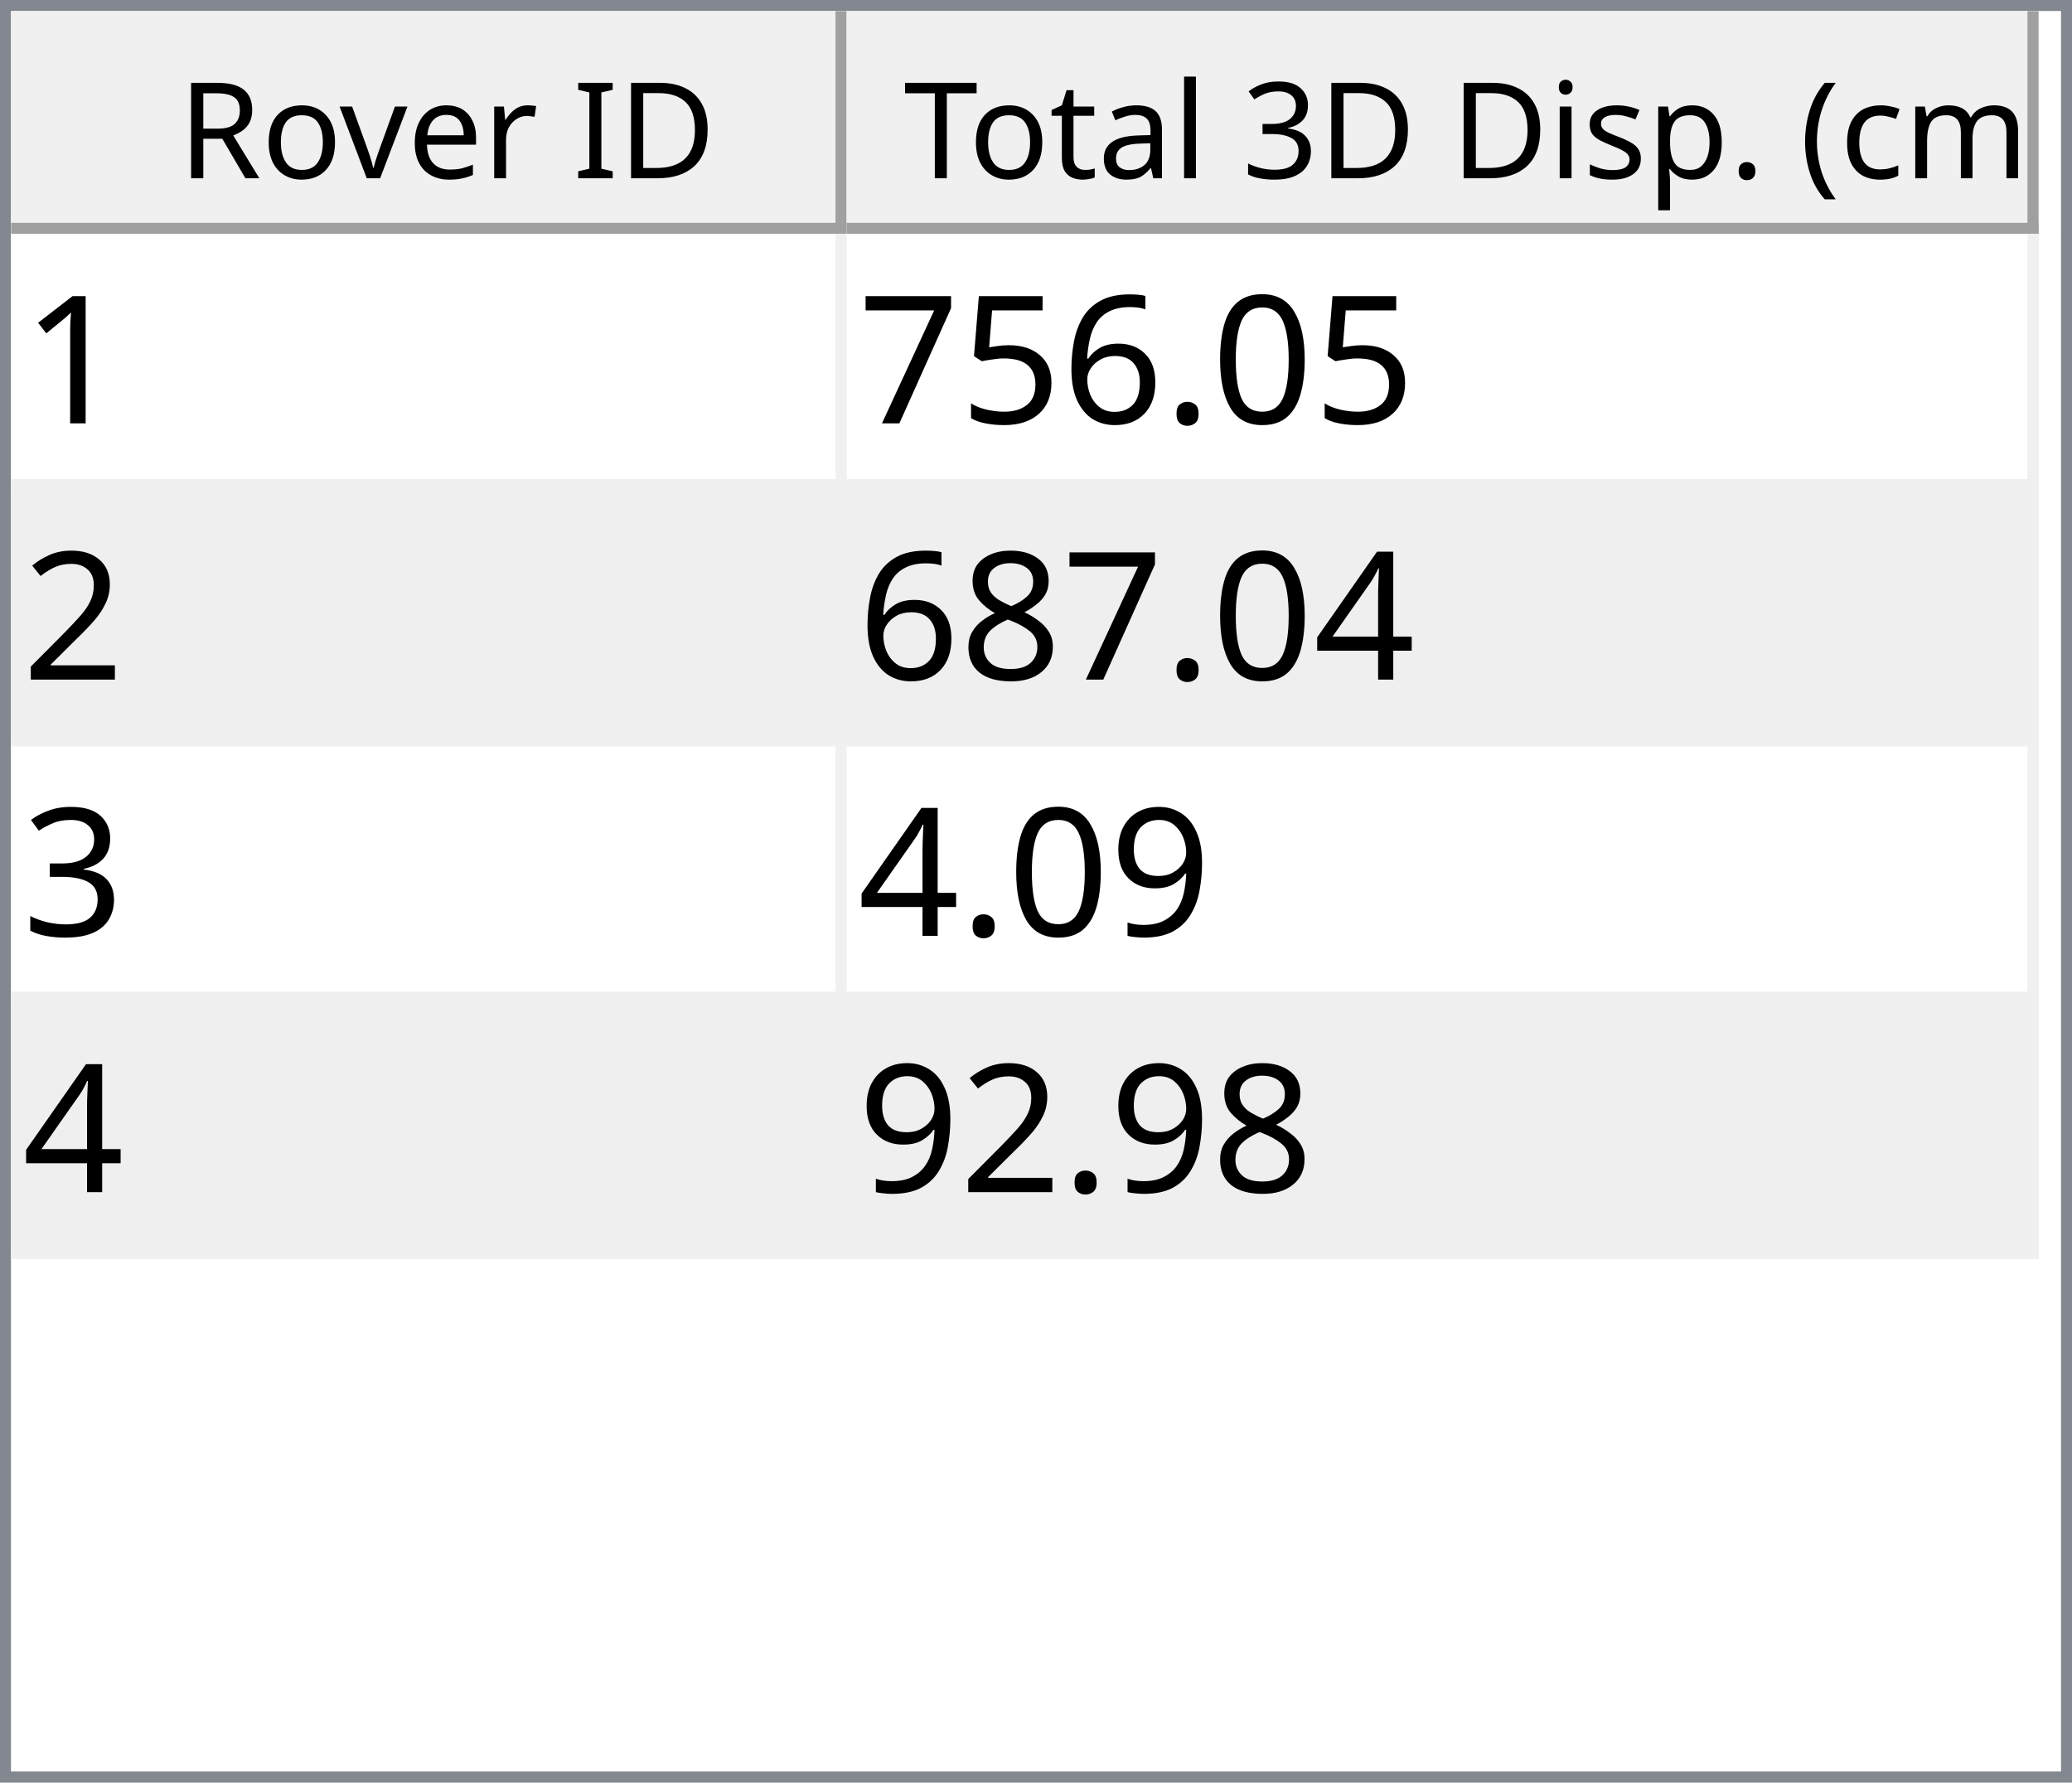
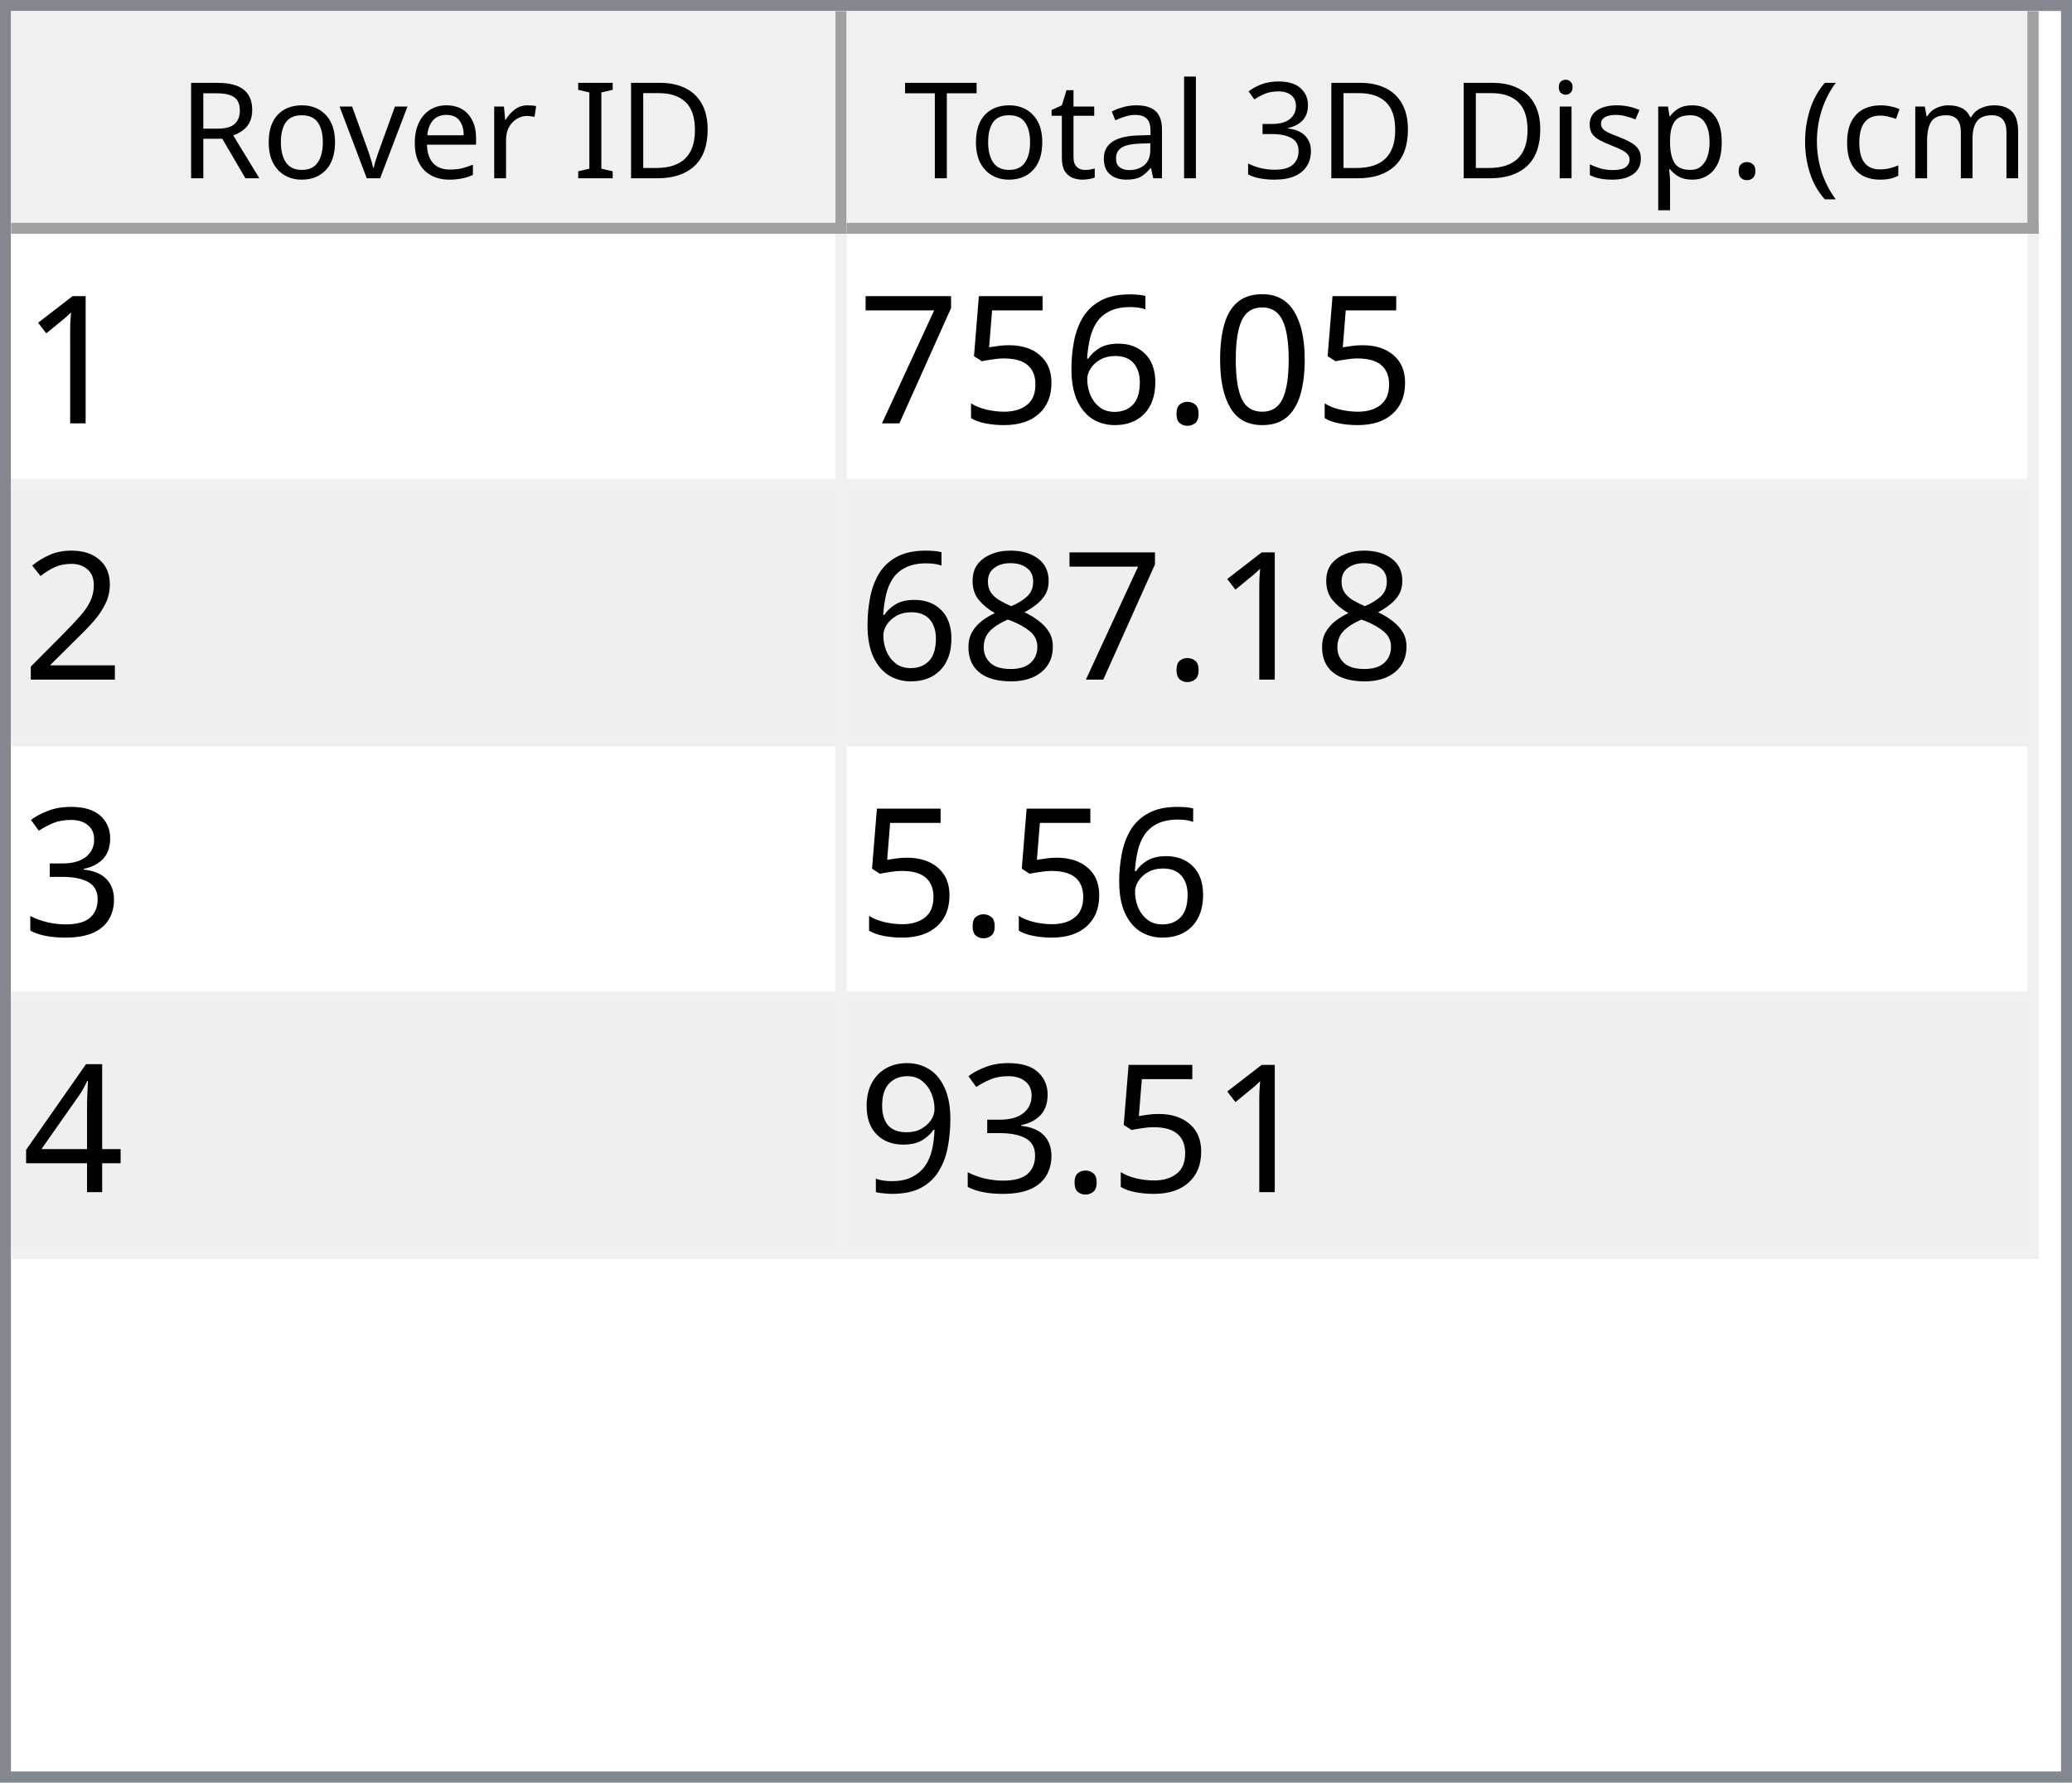
<svg xmlns="http://www.w3.org/2000/svg" style="fill-opacity:1; color-rendering:auto; color-interpolation:auto; text-rendering:auto; stroke:black; stroke-linecap:square; stroke-miterlimit:10; shape-rendering:auto; stroke-opacity:1; fill:black; stroke-dasharray:none; font-weight:normal; stroke-width:1; font-family:'Dialog'; font-style:normal; stroke-linejoin:miter; font-size:12px; stroke-dashoffset:0; image-rendering:auto;" width="186" height="160">
  <defs id="genericDefs" />
  <g>
    <defs id="defs1">
      <clipPath clipPathUnits="userSpaceOnUse" id="clipPath1">
        <path d="M0 0 L186 0 L186 160 L0 160 L0 0 Z" />
      </clipPath>
      <clipPath clipPathUnits="userSpaceOnUse" id="clipPath2">
        <path d="M0 0 L0 160 L186 160 L186 0 Z" />
      </clipPath>
      <clipPath clipPathUnits="userSpaceOnUse" id="clipPath3">
        <path d="M0 0 L0 20 L184 20 L184 0 Z" />
      </clipPath>
      <clipPath clipPathUnits="userSpaceOnUse" id="clipPath4">
        <path d="M0 0 L0 20 L75 20 L75 0 Z" />
      </clipPath>
      <clipPath clipPathUnits="userSpaceOnUse" id="clipPath5">
        <path d="M1 1 L1 19 L74 19 L74 1 Z" />
      </clipPath>
      <clipPath clipPathUnits="userSpaceOnUse" id="clipPath6">
        <path d="M0 0 L0 18 L73 18 L73 0 Z" />
      </clipPath>
      <clipPath clipPathUnits="userSpaceOnUse" id="clipPath7">
        <path d="M-0.5 -0.5 L-0.5 19.5 L74.5 19.5 L74.5 -0.5 Z" />
      </clipPath>
      <clipPath clipPathUnits="userSpaceOnUse" id="clipPath8">
        <path d="M0 0 L0 20 L107 20 L107 0 Z" />
      </clipPath>
      <clipPath clipPathUnits="userSpaceOnUse" id="clipPath9">
        <path d="M1 1 L1 19 L106 19 L106 1 Z" />
      </clipPath>
      <clipPath clipPathUnits="userSpaceOnUse" id="clipPath10">
        <path d="M0 0 L0 18 L105 18 L105 0 Z" />
      </clipPath>
      <clipPath clipPathUnits="userSpaceOnUse" id="clipPath11">
        <path d="M-0.5 -0.5 L-0.5 19.5 L106.5 19.5 L106.5 -0.5 Z" />
      </clipPath>
      <clipPath clipPathUnits="userSpaceOnUse" id="clipPath12">
        <path d="M0 0 L0 138 L184 138 L184 0 Z" />
      </clipPath>
      <clipPath clipPathUnits="userSpaceOnUse" id="clipPath13">
        <path d="M0 0 L0 92 L182 92 L182 0 Z" />
      </clipPath>
      <clipPath clipPathUnits="userSpaceOnUse" id="clipPath14">
        <path d="M-0.5 -0.5 L-0.5 91.5 L181.5 91.5 L181.5 -0.5 Z" />
      </clipPath>
      <clipPath clipPathUnits="userSpaceOnUse" id="clipPath15">
        <path d="M0 0 L0 22 L74 22 L74 0 Z" />
      </clipPath>
      <clipPath clipPathUnits="userSpaceOnUse" id="clipPath16">
        <path d="M0 0 L0 22 L106 22 L106 0 Z" />
      </clipPath>
      <font horiz-adv-x="64.551" id="font1">
        <font-face ascent="107.91" descent="25.098" units-per-em="100" style="font-style:normal; font-family:Segoe UI; font-weight:normal;" />
        <missing-glyph horiz-adv-x="64.551" d="M8.109 0 L8.109 68.266 L56.453 68.266 L56.453 0 L8.109 0 ZM15.328 7.234 L49.219 7.234 L49.219 61.031 L15.328 61.031 L15.328 7.234 Z" />
        <glyph unicode="D" horiz-adv-x="70.117" d="M9.188 0 L9.188 70.016 L28.516 70.016 Q65.531 70.016 65.531 35.891 Q65.531 19.672 55.25 9.836 Q44.969 0 27.734 0 L9.188 0 ZM17.391 62.594 L17.391 7.422 L27.828 7.422 Q41.609 7.422 49.273 14.797 Q56.938 22.172 56.938 35.688 Q56.938 62.594 28.328 62.594 L17.391 62.594 Z" />
        <glyph unicode="I" horiz-adv-x="26.611" d="M17.391 0 L9.188 0 L9.188 70.016 L17.391 70.016 L17.391 0 Z" />
        <glyph unicode=" " horiz-adv-x="27.393" d="" />
        <glyph unicode="r" horiz-adv-x="34.766" d="M34.188 41.891 Q32.078 43.5 28.125 43.5 Q23 43.5 19.555 38.672 Q16.109 33.844 16.109 25.484 L16.109 0 L8.109 0 L8.109 50 L16.109 50 L16.109 39.703 L16.312 39.703 Q18.016 44.969 21.531 47.922 Q25.047 50.875 29.391 50.875 Q32.516 50.875 34.188 50.203 L34.188 41.891 Z" />
        <glyph unicode="e" horiz-adv-x="52.295" d="M48.297 23 L12.984 23 Q13.188 14.656 17.484 10.109 Q21.781 5.562 29.297 5.562 Q37.75 5.562 44.828 11.141 L44.828 3.609 Q38.234 -1.172 27.391 -1.172 Q16.797 -1.172 10.742 5.641 Q4.688 12.453 4.688 24.812 Q4.688 36.469 11.305 43.82 Q17.922 51.172 27.734 51.172 Q37.547 51.172 42.922 44.828 Q48.297 38.484 48.297 27.203 L48.297 23 ZM40.094 29.781 Q40.047 36.719 36.75 40.578 Q33.453 44.438 27.594 44.438 Q21.922 44.438 17.969 40.383 Q14.016 36.328 13.094 29.781 L40.094 29.781 Z" />
        <glyph unicode="v" horiz-adv-x="47.9" d="M47.406 50 L27.484 0 L19.625 0 L0.688 50 L9.469 50 L22.172 13.672 Q23.578 9.672 23.922 6.688 L24.125 6.688 Q24.609 10.453 25.688 13.484 L38.969 50 L47.406 50 Z" />
        <glyph unicode="o" horiz-adv-x="58.594" d="M29 -1.172 Q17.922 -1.172 11.305 5.836 Q4.688 12.844 4.688 24.422 Q4.688 37.016 11.57 44.094 Q18.453 51.172 30.172 51.172 Q41.359 51.172 47.633 44.289 Q53.906 37.406 53.906 25.203 Q53.906 13.234 47.141 6.031 Q40.375 -1.172 29 -1.172 ZM29.594 44.438 Q21.875 44.438 17.383 39.188 Q12.891 33.938 12.891 24.703 Q12.891 15.828 17.43 10.695 Q21.969 5.562 29.594 5.562 Q37.359 5.562 41.531 10.594 Q45.703 15.625 45.703 24.906 Q45.703 34.281 41.531 39.359 Q37.359 44.438 29.594 44.438 Z" />
        <glyph unicode="R" horiz-adv-x="59.814" d="M59.375 0 L49.609 0 L37.891 19.625 Q36.281 22.359 34.766 24.289 Q33.25 26.219 31.664 27.438 Q30.078 28.656 28.25 29.219 Q26.422 29.781 24.125 29.781 L17.391 29.781 L17.391 0 L9.188 0 L9.188 70.016 L30.078 70.016 Q34.672 70.016 38.555 68.867 Q42.438 67.719 45.289 65.375 Q48.141 63.031 49.758 59.547 Q51.375 56.062 51.375 51.375 Q51.375 47.703 50.273 44.656 Q49.172 41.609 47.148 39.211 Q45.125 36.812 42.266 35.133 Q39.406 33.453 35.844 32.516 L35.844 32.328 Q37.594 31.547 38.891 30.547 Q40.188 29.547 41.359 28.18 Q42.531 26.812 43.68 25.078 Q44.828 23.344 46.234 21.047 L59.375 0 ZM17.391 62.594 L17.391 37.203 L28.516 37.203 Q31.594 37.203 34.203 38.133 Q36.812 39.062 38.719 40.797 Q40.625 42.531 41.703 45.047 Q42.781 47.562 42.781 50.688 Q42.781 56.297 39.141 59.445 Q35.5 62.594 28.609 62.594 L17.391 62.594 Z" />
        <glyph unicode=")" horiz-adv-x="30.176" d="M8.297 -15.922 L1.172 -15.922 Q16.406 2.344 16.406 26.812 Q16.406 51.469 1.078 70.016 L8.297 70.016 Q23.531 52.156 23.531 26.703 Q23.531 1.375 8.297 -15.922 Z" />
        <glyph unicode="m" horiz-adv-x="86.133" d="M79.109 0 L71.094 0 L71.094 28.719 Q71.094 37.016 68.531 40.727 Q65.969 44.438 59.906 44.438 Q54.781 44.438 51.195 39.75 Q47.609 35.062 47.609 28.516 L47.609 0 L39.594 0 L39.594 29.688 Q39.594 44.438 28.219 44.438 Q22.953 44.438 19.531 40.016 Q16.109 35.594 16.109 28.516 L16.109 0 L8.109 0 L8.109 50 L16.109 50 L16.109 42.094 L16.312 42.094 Q21.625 51.172 31.844 51.172 Q36.969 51.172 40.773 48.312 Q44.578 45.453 46 40.828 Q51.562 51.172 62.594 51.172 Q79.109 51.172 79.109 30.812 L79.109 0 Z" />
        <glyph unicode="c" horiz-adv-x="46.191" d="M42.188 2.297 Q36.422 -1.172 28.516 -1.172 Q17.828 -1.172 11.258 5.789 Q4.688 12.75 4.688 23.828 Q4.688 36.188 11.766 43.68 Q18.844 51.172 30.672 51.172 Q37.25 51.172 42.281 48.734 L42.281 40.531 Q36.719 44.438 30.375 44.438 Q22.703 44.438 17.797 38.945 Q12.891 33.453 12.891 24.516 Q12.891 15.719 17.508 10.641 Q22.125 5.562 29.891 5.562 Q36.422 5.562 42.188 9.906 L42.188 2.297 Z" />
        <glyph unicode="(" horiz-adv-x="30.176" d="M29.109 -15.922 L21.969 -15.922 Q6.844 1.375 6.844 26.703 Q6.844 52.156 21.969 70.016 L29.203 70.016 Q13.875 51.469 13.875 26.812 Q13.875 2.344 29.109 -15.922 Z" />
        <glyph unicode="." horiz-adv-x="21.68" d="M10.891 -1.078 Q8.641 -1.078 7.055 0.539 Q5.469 2.156 5.469 4.391 Q5.469 6.641 7.055 8.273 Q8.641 9.906 10.891 9.906 Q13.188 9.906 14.797 8.273 Q16.406 6.641 16.406 4.391 Q16.406 2.156 14.797 0.539 Q13.188 -1.078 10.891 -1.078 Z" />
        <glyph unicode="p" horiz-adv-x="58.789" d="M16.312 7.234 L16.109 7.234 L16.109 -23 L8.109 -23 L8.109 50 L16.109 50 L16.109 41.219 L16.312 41.219 Q22.219 51.172 33.594 51.172 Q43.266 51.172 48.688 44.461 Q54.109 37.75 54.109 26.469 Q54.109 13.922 48 6.375 Q41.891 -1.172 31.297 -1.172 Q21.578 -1.172 16.312 7.234 ZM16.109 27.391 L16.109 20.406 Q16.109 14.203 20.141 9.883 Q24.172 5.562 30.375 5.562 Q37.641 5.562 41.773 11.133 Q45.906 16.703 45.906 26.609 Q45.906 34.969 42.047 39.703 Q38.188 44.438 31.594 44.438 Q24.609 44.438 20.359 39.578 Q16.109 34.719 16.109 27.391 Z" />
        <glyph unicode="s" horiz-adv-x="42.432" d="M5.078 1.812 L5.078 10.406 Q11.625 5.562 19.484 5.562 Q30.031 5.562 30.031 12.594 Q30.031 14.594 29.125 15.992 Q28.219 17.391 26.68 18.461 Q25.141 19.531 23.07 20.383 Q21 21.234 18.609 22.172 Q15.281 23.484 12.766 24.828 Q10.25 26.172 8.57 27.859 Q6.891 29.547 6.031 31.695 Q5.172 33.844 5.172 36.719 Q5.172 40.234 6.789 42.945 Q8.406 45.656 11.086 47.484 Q13.766 49.312 17.211 50.242 Q20.656 51.172 24.312 51.172 Q30.812 51.172 35.938 48.922 L35.938 40.828 Q30.422 44.438 23.25 44.438 Q21 44.438 19.195 43.922 Q17.391 43.406 16.094 42.477 Q14.797 41.547 14.086 40.258 Q13.375 38.969 13.375 37.406 Q13.375 35.453 14.086 34.133 Q14.797 32.812 16.164 31.789 Q17.531 30.766 19.484 29.938 Q21.438 29.109 23.922 28.125 Q27.25 26.859 29.883 25.516 Q32.516 24.172 34.375 22.484 Q36.234 20.797 37.234 18.602 Q38.234 16.406 38.234 13.375 Q38.234 9.672 36.602 6.938 Q34.969 4.203 32.234 2.398 Q29.5 0.594 25.93 -0.289 Q22.359 -1.172 18.453 -1.172 Q10.75 -1.172 5.078 1.812 Z" />
        <glyph unicode="i" horiz-adv-x="24.219" d="M12.203 62.703 Q10.062 62.703 8.547 64.164 Q7.031 65.625 7.031 67.875 Q7.031 70.125 8.547 71.609 Q10.062 73.094 12.203 73.094 Q14.406 73.094 15.945 71.609 Q17.484 70.125 17.484 67.875 Q17.484 65.719 15.945 64.211 Q14.406 62.703 12.203 62.703 ZM16.109 0 L8.109 0 L8.109 50 L16.109 50 L16.109 0 Z" />
        <glyph unicode="3" horiz-adv-x="53.906" d="M46.531 19.828 Q46.531 15.094 44.75 11.211 Q42.969 7.328 39.719 4.57 Q36.469 1.812 31.93 0.297 Q27.391 -1.219 21.922 -1.219 Q11.922 -1.219 6 2.594 L6 11.188 Q13.094 5.609 22.219 5.609 Q25.875 5.609 28.828 6.539 Q31.781 7.469 33.906 9.227 Q36.031 10.984 37.18 13.477 Q38.328 15.969 38.328 19.094 Q38.328 32.812 18.797 32.812 L12.984 32.812 L12.984 39.594 L18.5 39.594 Q35.797 39.594 35.797 52.484 Q35.797 64.406 22.609 64.406 Q15.188 64.406 8.688 59.422 L8.688 67.188 Q15.375 71.188 24.609 71.188 Q29 71.188 32.57 69.969 Q36.141 68.75 38.68 66.555 Q41.219 64.359 42.609 61.281 Q44 58.203 44 54.5 Q44 40.672 30.031 36.719 L30.031 36.531 Q33.594 36.141 36.625 34.797 Q39.656 33.453 41.852 31.305 Q44.047 29.156 45.289 26.25 Q46.531 23.344 46.531 19.828 Z" />
        <glyph unicode="l" horiz-adv-x="24.219" d="M16.109 0 L8.109 0 L8.109 74.031 L16.109 74.031 L16.109 0 Z" />
        <glyph unicode="a" horiz-adv-x="50.879" d="M43.891 0 L35.891 0 L35.891 7.812 L35.688 7.812 Q30.469 -1.172 20.312 -1.172 Q12.844 -1.172 8.617 2.781 Q4.391 6.734 4.391 13.281 Q4.391 27.297 20.906 29.594 L35.891 31.688 Q35.891 44.438 25.594 44.438 Q16.547 44.438 9.281 38.281 L9.281 46.484 Q16.656 51.172 26.266 51.172 Q43.891 51.172 43.891 32.516 L43.891 0 ZM35.891 25.297 L23.828 23.641 Q18.266 22.859 15.43 20.875 Q12.594 18.891 12.594 13.875 Q12.594 10.203 15.211 7.883 Q17.828 5.562 22.172 5.562 Q28.125 5.562 32.008 9.742 Q35.891 13.922 35.891 20.312 L35.891 25.297 Z" />
        <glyph unicode="t" horiz-adv-x="33.887" d="M31.297 0.484 Q28.469 -1.078 23.828 -1.078 Q10.688 -1.078 10.688 13.578 L10.688 43.172 L2.094 43.172 L2.094 50 L10.688 50 L10.688 62.203 L18.703 64.797 L18.703 50 L31.297 50 L31.297 43.172 L18.703 43.172 L18.703 14.984 Q18.703 9.969 20.414 7.82 Q22.125 5.672 26.078 5.672 Q29.109 5.672 31.297 7.328 L31.297 0.484 Z" />
        <glyph unicode="T" horiz-adv-x="52.393" d="M50.594 62.594 L30.375 62.594 L30.375 0 L22.172 0 L22.172 62.594 L2 62.594 L2 70.016 L50.594 70.016 L50.594 62.594 Z" />
      </font>
      <font horiz-adv-x="75.0" id="font2">
        <font-face ascent="100.537" descent="21.973" units-per-em="100" style="font-style:normal; font-family:sans-serif; font-weight:normal;" />
        <missing-glyph horiz-adv-x="75.0" d="M12.5 0 L12.5 62.5 L62.5 62.5 L62.5 0 L12.5 0 ZM14.062 1.562 L60.938 1.562 L60.938 60.938 L14.062 60.938 L14.062 1.562 Z" />
        <glyph unicode="1" horiz-adv-x="55.615" d="M37.25 0 L28.469 0 L28.469 56 Q25.297 52.984 20.141 49.953 Q14.984 46.922 10.891 45.406 L10.891 53.906 Q18.266 57.375 23.781 62.305 Q29.297 67.234 31.594 71.875 L37.25 71.875 L37.25 0 Z" />
        <glyph unicode="0" horiz-adv-x="55.615" d="M4.156 35.297 Q4.156 48 6.766 55.742 Q9.375 63.484 14.523 67.68 Q19.672 71.875 27.484 71.875 Q33.25 71.875 37.594 69.555 Q41.938 67.234 44.773 62.867 Q47.609 58.5 49.219 52.227 Q50.828 45.953 50.828 35.297 Q50.828 22.703 48.242 14.969 Q45.656 7.234 40.508 3.008 Q35.359 -1.219 27.484 -1.219 Q17.141 -1.219 11.234 6.203 Q4.156 15.141 4.156 35.297 ZM13.188 35.297 Q13.188 17.672 17.312 11.836 Q21.438 6 27.484 6 Q33.547 6 37.672 11.859 Q41.797 17.719 41.797 35.297 Q41.797 52.984 37.672 58.789 Q33.547 64.594 27.391 64.594 Q21.344 64.594 17.719 59.469 Q13.188 52.938 13.188 35.297 Z" />
        <glyph unicode="." horiz-adv-x="27.783" d="M9.078 0 L9.078 10.016 L19.094 10.016 L19.094 0 L9.078 0 Z" />
        <glyph unicode="6" horiz-adv-x="55.615" d="M49.75 54.047 L41.016 53.375 Q39.844 58.547 37.703 60.891 Q34.125 64.656 28.906 64.656 Q24.703 64.656 21.531 62.312 Q17.391 59.281 14.992 53.469 Q12.594 47.656 12.5 36.922 Q15.672 41.75 20.266 44.094 Q24.859 46.438 29.891 46.438 Q38.672 46.438 44.852 39.969 Q51.031 33.5 51.031 23.25 Q51.031 16.5 48.125 10.719 Q45.219 4.938 40.141 1.859 Q35.062 -1.219 28.609 -1.219 Q17.625 -1.219 10.695 6.859 Q3.766 14.938 3.766 33.5 Q3.766 54.25 11.422 63.672 Q18.109 71.875 29.438 71.875 Q37.891 71.875 43.289 67.141 Q48.688 62.406 49.75 54.047 ZM13.875 23.188 Q13.875 18.656 15.797 14.508 Q17.719 10.359 21.188 8.18 Q24.656 6 28.469 6 Q34.031 6 38.039 10.492 Q42.047 14.984 42.047 22.703 Q42.047 30.125 38.086 34.398 Q34.125 38.672 28.125 38.672 Q22.172 38.672 18.023 34.398 Q13.875 30.125 13.875 23.188 Z" />
        <glyph unicode="5" horiz-adv-x="55.615" d="M4.156 18.75 L13.375 19.531 Q14.406 12.797 18.141 9.398 Q21.875 6 27.156 6 Q33.5 6 37.891 10.789 Q42.281 15.578 42.281 23.484 Q42.281 31 38.062 35.352 Q33.844 39.703 27 39.703 Q22.75 39.703 19.336 37.773 Q15.922 35.844 13.969 32.766 L5.719 33.844 L12.641 70.609 L48.25 70.609 L48.25 62.203 L19.672 62.203 L15.828 42.969 Q22.266 47.469 29.344 47.469 Q38.719 47.469 45.164 40.969 Q51.609 34.469 51.609 24.266 Q51.609 14.547 45.953 7.469 Q39.062 -1.219 27.156 -1.219 Q17.391 -1.219 11.211 4.25 Q5.031 9.719 4.156 18.75 Z" />
        <glyph unicode="7" horiz-adv-x="55.615" d="M4.734 62.203 L4.734 70.656 L51.078 70.656 L51.078 63.812 Q44.234 56.547 37.523 44.484 Q30.812 32.422 27.156 19.672 Q24.516 10.688 23.781 0 L14.75 0 Q14.891 8.453 18.062 20.414 Q21.234 32.375 27.172 43.484 Q33.109 54.594 39.797 62.203 L4.734 62.203 Z" />
        <glyph unicode="2" horiz-adv-x="55.615" d="M50.344 8.453 L50.344 0 L3.031 0 Q2.938 3.172 4.047 6.109 Q5.859 10.938 9.836 15.625 Q13.812 20.312 21.344 26.469 Q33.016 36.031 37.117 41.625 Q41.219 47.219 41.219 52.203 Q41.219 57.422 37.477 61.008 Q33.734 64.594 27.734 64.594 Q21.391 64.594 17.578 60.789 Q13.766 56.984 13.719 50.25 L4.688 51.172 Q5.609 61.281 11.664 66.578 Q17.719 71.875 27.938 71.875 Q38.234 71.875 44.242 66.164 Q50.25 60.453 50.25 52 Q50.25 47.703 48.492 43.555 Q46.734 39.406 42.656 34.812 Q38.578 30.219 29.109 22.219 Q21.188 15.578 18.945 13.211 Q16.703 10.844 15.234 8.453 L50.344 8.453 Z" />
-         <glyph unicode="4" horiz-adv-x="55.615" d="M32.328 0 L32.328 17.141 L1.266 17.141 L1.266 25.203 L33.938 71.578 L41.109 71.578 L41.109 25.203 L50.781 25.203 L50.781 17.141 L41.109 17.141 L41.109 0 L32.328 0 ZM32.328 25.203 L32.328 57.469 L9.906 25.203 L32.328 25.203 Z" />
        <glyph unicode="8" horiz-adv-x="55.615" d="M17.672 38.812 Q12.203 40.828 9.57 44.539 Q6.938 48.25 6.938 53.422 Q6.938 61.234 12.555 66.555 Q18.172 71.875 27.484 71.875 Q36.859 71.875 42.578 66.43 Q48.297 60.984 48.297 53.172 Q48.297 48.188 45.68 44.508 Q43.062 40.828 37.75 38.812 Q44.344 36.672 47.781 31.883 Q51.219 27.094 51.219 20.453 Q51.219 11.281 44.727 5.031 Q38.234 -1.219 27.641 -1.219 Q17.047 -1.219 10.547 5.055 Q4.047 11.328 4.047 20.703 Q4.047 27.688 7.594 32.398 Q11.141 37.109 17.672 38.812 ZM15.922 53.719 Q15.922 48.641 19.195 45.414 Q22.469 42.188 27.688 42.188 Q32.766 42.188 36.016 45.383 Q39.266 48.578 39.266 53.219 Q39.266 58.062 35.914 61.359 Q32.562 64.656 27.594 64.656 Q22.562 64.656 19.242 61.43 Q15.922 58.203 15.922 53.719 ZM13.094 20.656 Q13.094 16.891 14.875 13.375 Q16.656 9.859 20.172 7.93 Q23.688 6 27.734 6 Q34.031 6 38.133 10.055 Q42.234 14.109 42.234 20.359 Q42.234 26.703 38.016 30.859 Q33.797 35.016 27.438 35.016 Q21.234 35.016 17.164 30.914 Q13.094 26.812 13.094 20.656 Z" />
        <glyph unicode="3" horiz-adv-x="55.615" d="M4.203 18.891 L12.984 20.062 Q14.5 12.594 18.141 9.297 Q21.781 6 27 6 Q33.203 6 37.477 10.297 Q41.75 14.594 41.75 20.953 Q41.75 27 37.797 30.93 Q33.844 34.859 27.734 34.859 Q25.25 34.859 21.531 33.891 L22.516 41.609 Q23.391 41.5 23.922 41.5 Q29.547 41.5 34.039 44.43 Q38.531 47.359 38.531 53.469 Q38.531 58.297 35.258 61.477 Q31.984 64.656 26.812 64.656 Q21.688 64.656 18.266 61.43 Q14.844 58.203 13.875 51.766 L5.078 53.328 Q6.688 62.156 12.398 67.016 Q18.109 71.875 26.609 71.875 Q32.469 71.875 37.398 69.359 Q42.328 66.844 44.945 62.5 Q47.562 58.156 47.562 53.266 Q47.562 48.641 45.07 44.828 Q42.578 41.016 37.703 38.766 Q44.047 37.312 47.562 32.695 Q51.078 28.078 51.078 21.141 Q51.078 11.766 44.242 5.25 Q37.406 -1.266 26.953 -1.266 Q17.531 -1.266 11.305 4.352 Q5.078 9.969 4.203 18.891 Z" />
+         <glyph unicode="4" horiz-adv-x="55.615" d="M32.328 0 L32.328 17.141 L1.266 17.141 L1.266 25.203 L33.938 71.578 L41.109 71.578 L41.109 25.203 L50.781 25.203 L50.781 17.141 L41.109 17.141 L41.109 0 L32.328 0 ZM32.328 25.203 L32.328 57.469 L9.906 25.203 L32.328 25.203 Z" />
        <glyph unicode="9" horiz-adv-x="55.615" d="M5.469 16.547 L13.922 17.328 Q14.984 11.375 18.016 8.688 Q21.047 6 25.781 6 Q29.828 6 32.883 7.859 Q35.938 9.719 37.891 12.82 Q39.844 15.922 41.164 21.195 Q42.484 26.469 42.484 31.938 Q42.484 32.516 42.438 33.688 Q39.797 29.5 35.234 26.883 Q30.672 24.266 25.344 24.266 Q16.453 24.266 10.305 30.711 Q4.156 37.156 4.156 47.703 Q4.156 58.594 10.578 65.234 Q17 71.875 26.656 71.875 Q33.641 71.875 39.43 68.117 Q45.219 64.359 48.219 57.398 Q51.219 50.438 51.219 37.25 Q51.219 23.531 48.242 15.406 Q45.266 7.281 39.383 3.031 Q33.5 -1.219 25.594 -1.219 Q17.188 -1.219 11.867 3.445 Q6.547 8.109 5.469 16.547 ZM41.453 48.141 Q41.453 55.719 37.43 60.156 Q33.406 64.594 27.734 64.594 Q21.875 64.594 17.531 59.812 Q13.188 55.031 13.188 47.406 Q13.188 40.578 17.312 36.305 Q21.438 32.031 27.484 32.031 Q33.594 32.031 37.523 36.305 Q41.453 40.578 41.453 48.141 Z" />
      </font>
    </defs>
    <g style="fill:white; stroke:white;">
      <rect x="0" y="0" width="186" style="clip-path:url(#clipPath1); stroke:none;" height="160" />
    </g>
    <g style="fill:white; text-rendering:optimizeSpeed; color-rendering:optimizeSpeed; image-rendering:optimizeSpeed; shape-rendering:crispEdges; stroke:white; color-interpolation:sRGB;">
      <rect x="0" width="186" height="160" y="0" style="stroke:none;" />
      <path style="stroke:none;" d="M0 160 L186 160 L186 0 L0 0 Z" />
    </g>
    <g style="fill:rgb(240,240,240); font-family:'Segoe UI'; stroke:rgb(240,240,240);">
      <rect x="0" y="0" width="186" style="clip-path:url(#clipPath2); stroke:none;" height="160" />
    </g>
    <g style="fill:rgb(130,135,144); font-family:'Segoe UI'; stroke:rgb(130,135,144);">
      <path d="M0 0 L186 0 L186 160 L0 160 L0 0 ZM1 1 L185 1 L185 159 L1 159 L1 1 Z" style="fill-rule:evenodd; clip-path:url(#clipPath2); stroke:none;" />
    </g>
    <g style="fill:white; font-family:'Segoe UI'; stroke:white;" transform="translate(1,1)">
      <rect x="0" y="0" width="184" style="clip-path:url(#clipPath3); stroke:none;" height="20" />
    </g>
    <g style="fill:rgb(240,240,240); font-family:'Segoe UI'; stroke:rgb(240,240,240);" transform="translate(1,1)">
      <rect x="0" y="0" width="75" style="clip-path:url(#clipPath4); stroke:none;" height="20" />
    </g>
    <g style="font-family:'Segoe UI';" transform="translate(2,2)">
      <text x="14" xml:space="preserve" y="14" style="clip-path:url(#clipPath6); stroke:none;">Rover ID</text>
    </g>
    <g style="fill:rgb(160,160,160); font-family:'Segoe UI'; stroke:rgb(160,160,160); stroke-linejoin:bevel;" transform="translate(1.5,1.5)">
      <line x1="74" x2="74" y1="0" style="fill:none; clip-path:url(#clipPath7);" y2="19" />
    </g>
    <g style="fill:rgb(160,160,160); font-family:'Segoe UI'; stroke:rgb(160,160,160); stroke-linejoin:bevel;" transform="matrix(1,0,0,1,1,1) translate(0.5,0.5)">
      <line x1="0" x2="74" y1="19" style="fill:none; clip-path:url(#clipPath7);" y2="19" />
    </g>
    <g style="fill:rgb(240,240,240); font-family:'Segoe UI'; stroke:rgb(240,240,240);" transform="translate(76,1)">
      <rect x="0" y="0" width="107" style="clip-path:url(#clipPath8); stroke:none;" height="20" />
    </g>
    <g style="font-family:'Segoe UI';" transform="translate(77,2)">
      <text x="1" xml:space="preserve" y="14" style="clip-path:url(#clipPath10); stroke:none;"> Total 3D Disp. (cm)</text>
    </g>
    <g style="fill:rgb(160,160,160); font-family:'Segoe UI'; stroke:rgb(160,160,160); stroke-linejoin:bevel;" transform="translate(76.5,1.5)">
      <line x1="106" x2="106" y1="0" style="fill:none; clip-path:url(#clipPath11);" y2="19" />
    </g>
    <g style="fill:rgb(160,160,160); font-family:'Segoe UI'; stroke:rgb(160,160,160); stroke-linejoin:bevel;" transform="matrix(1,0,0,1,76,1) translate(0.5,0.5)">
      <line x1="0" x2="106" y1="19" style="fill:none; clip-path:url(#clipPath11);" y2="19" />
    </g>
    <g style="fill:white; font-family:'Segoe UI'; stroke:white;" transform="translate(1,21)">
      <rect x="0" y="0" width="184" style="clip-path:url(#clipPath12); stroke:none;" height="138" />
    </g>
    <g style="fill:rgb(240,240,240); font-size:16px; font-family:sans-serif; stroke:rgb(240,240,240);" transform="translate(1,21)">
      <rect x="0" y="0" width="182" style="clip-path:url(#clipPath13); stroke:none;" height="92" />
      <line transform="translate(0.5,0.5)" x1="0" x2="181" y1="22" style="clip-path:url(#clipPath14); fill:none; stroke-linejoin:bevel;" y2="22" />
    </g>
    <g transform="matrix(1,0,0,1,1,21) translate(0.5,0.5)" style="fill:rgb(240,240,240); font-size:16px; font-family:sans-serif; stroke:rgb(240,240,240); stroke-linejoin:bevel;">
      <line x1="0" x2="181" y1="45" style="fill:none; clip-path:url(#clipPath14);" y2="45" />
    </g>
    <g transform="matrix(1,0,0,1,1,21) translate(0.5,0.5)" style="fill:rgb(240,240,240); font-size:16px; font-family:sans-serif; stroke:rgb(240,240,240); stroke-linejoin:bevel;">
      <line x1="0" x2="181" y1="68" style="fill:none; clip-path:url(#clipPath14);" y2="68" />
    </g>
    <g transform="matrix(1,0,0,1,1,21) translate(0.5,0.5)" style="fill:rgb(240,240,240); font-size:16px; font-family:sans-serif; stroke:rgb(240,240,240); stroke-linejoin:bevel;">
      <line x1="0" x2="181" y1="91" style="fill:none; clip-path:url(#clipPath14);" y2="91" />
    </g>
    <g transform="matrix(1,0,0,1,1,21) translate(0.5,0.5)" style="fill:rgb(240,240,240); font-size:16px; font-family:sans-serif; stroke:rgb(240,240,240); stroke-linejoin:bevel;">
      <line x1="74" x2="74" y1="0" style="fill:none; clip-path:url(#clipPath14);" y2="91" />
    </g>
    <g transform="matrix(1,0,0,1,1,21) translate(0.5,0.5)" style="fill:rgb(240,240,240); font-size:16px; font-family:sans-serif; stroke:rgb(240,240,240); stroke-linejoin:bevel;">
      <line x1="181" x2="181" y1="0" style="fill:none; clip-path:url(#clipPath14);" y2="91" />
    </g>
    <g style="fill:white; font-size:16px; font-family:sans-serif; stroke:white;" transform="matrix(1,0,0,1,1,21)">
      <rect x="0" y="0" width="74" style="clip-path:url(#clipPath15); stroke:none;" height="22" />
      <text x="1" y="17" style="fill:black; clip-path:url(#clipPath15); stroke:none;" xml:space="preserve">1</text>
    </g>
    <g style="fill:white; font-size:16px; font-family:sans-serif; stroke:white;" transform="matrix(1,0,0,1,1,21) translate(75,0)">
      <rect x="0" y="0" width="106" style="clip-path:url(#clipPath16); stroke:none;" height="22" />
      <text x="1" y="17" style="fill:black; clip-path:url(#clipPath16); stroke:none;" xml:space="preserve">756.05</text>
    </g>
    <g style="fill:rgb(239,239,239); font-size:16px; font-family:sans-serif; stroke:rgb(239,239,239);" transform="matrix(1,0,0,1,1,21) translate(0,23)">
      <rect x="0" y="0" width="74" style="clip-path:url(#clipPath15); stroke:none;" height="22" />
      <text x="1" y="17" style="fill:black; clip-path:url(#clipPath15); stroke:none;" xml:space="preserve">2</text>
    </g>
    <g style="fill:rgb(239,239,239); font-size:16px; font-family:sans-serif; stroke:rgb(239,239,239);" transform="matrix(1,0,0,1,1,21) translate(75,23)">
      <rect x="0" y="0" width="106" style="clip-path:url(#clipPath16); stroke:none;" height="22" />
-       <text x="1" y="17" style="fill:black; clip-path:url(#clipPath16); stroke:none;" xml:space="preserve">687.04</text>
+       <text x="1" y="17" style="fill:black; clip-path:url(#clipPath16); stroke:none;" xml:space="preserve">687.18</text>
    </g>
    <g style="fill:white; font-size:16px; font-family:sans-serif; stroke:white;" transform="matrix(1,0,0,1,1,21) translate(0,46)">
      <rect x="0" y="0" width="74" style="clip-path:url(#clipPath15); stroke:none;" height="22" />
      <text x="1" y="17" style="fill:black; clip-path:url(#clipPath15); stroke:none;" xml:space="preserve">3</text>
    </g>
    <g style="fill:white; font-size:16px; font-family:sans-serif; stroke:white;" transform="matrix(1,0,0,1,1,21) translate(75,46)">
      <rect x="0" y="0" width="106" style="clip-path:url(#clipPath16); stroke:none;" height="22" />
-       <text x="1" y="17" style="fill:black; clip-path:url(#clipPath16); stroke:none;" xml:space="preserve">4.09</text>
+       <text x="1" y="17" style="fill:black; clip-path:url(#clipPath16); stroke:none;" xml:space="preserve">5.56</text>
    </g>
    <g style="fill:rgb(239,239,239); font-size:16px; font-family:sans-serif; stroke:rgb(239,239,239);" transform="matrix(1,0,0,1,1,21) translate(0,69)">
      <rect x="0" y="0" width="74" style="clip-path:url(#clipPath15); stroke:none;" height="22" />
      <text x="1" y="17" style="fill:black; clip-path:url(#clipPath15); stroke:none;" xml:space="preserve">4</text>
    </g>
    <g style="fill:rgb(239,239,239); font-size:16px; font-family:sans-serif; stroke:rgb(239,239,239);" transform="matrix(1,0,0,1,1,21) translate(75,69)">
      <rect x="0" y="0" width="106" style="clip-path:url(#clipPath16); stroke:none;" height="22" />
-       <text x="1" y="17" style="fill:black; clip-path:url(#clipPath16); stroke:none;" xml:space="preserve">92.98</text>
+       <text x="1" y="17" style="fill:black; clip-path:url(#clipPath16); stroke:none;" xml:space="preserve">93.51</text>
    </g>
  </g>
</svg>
